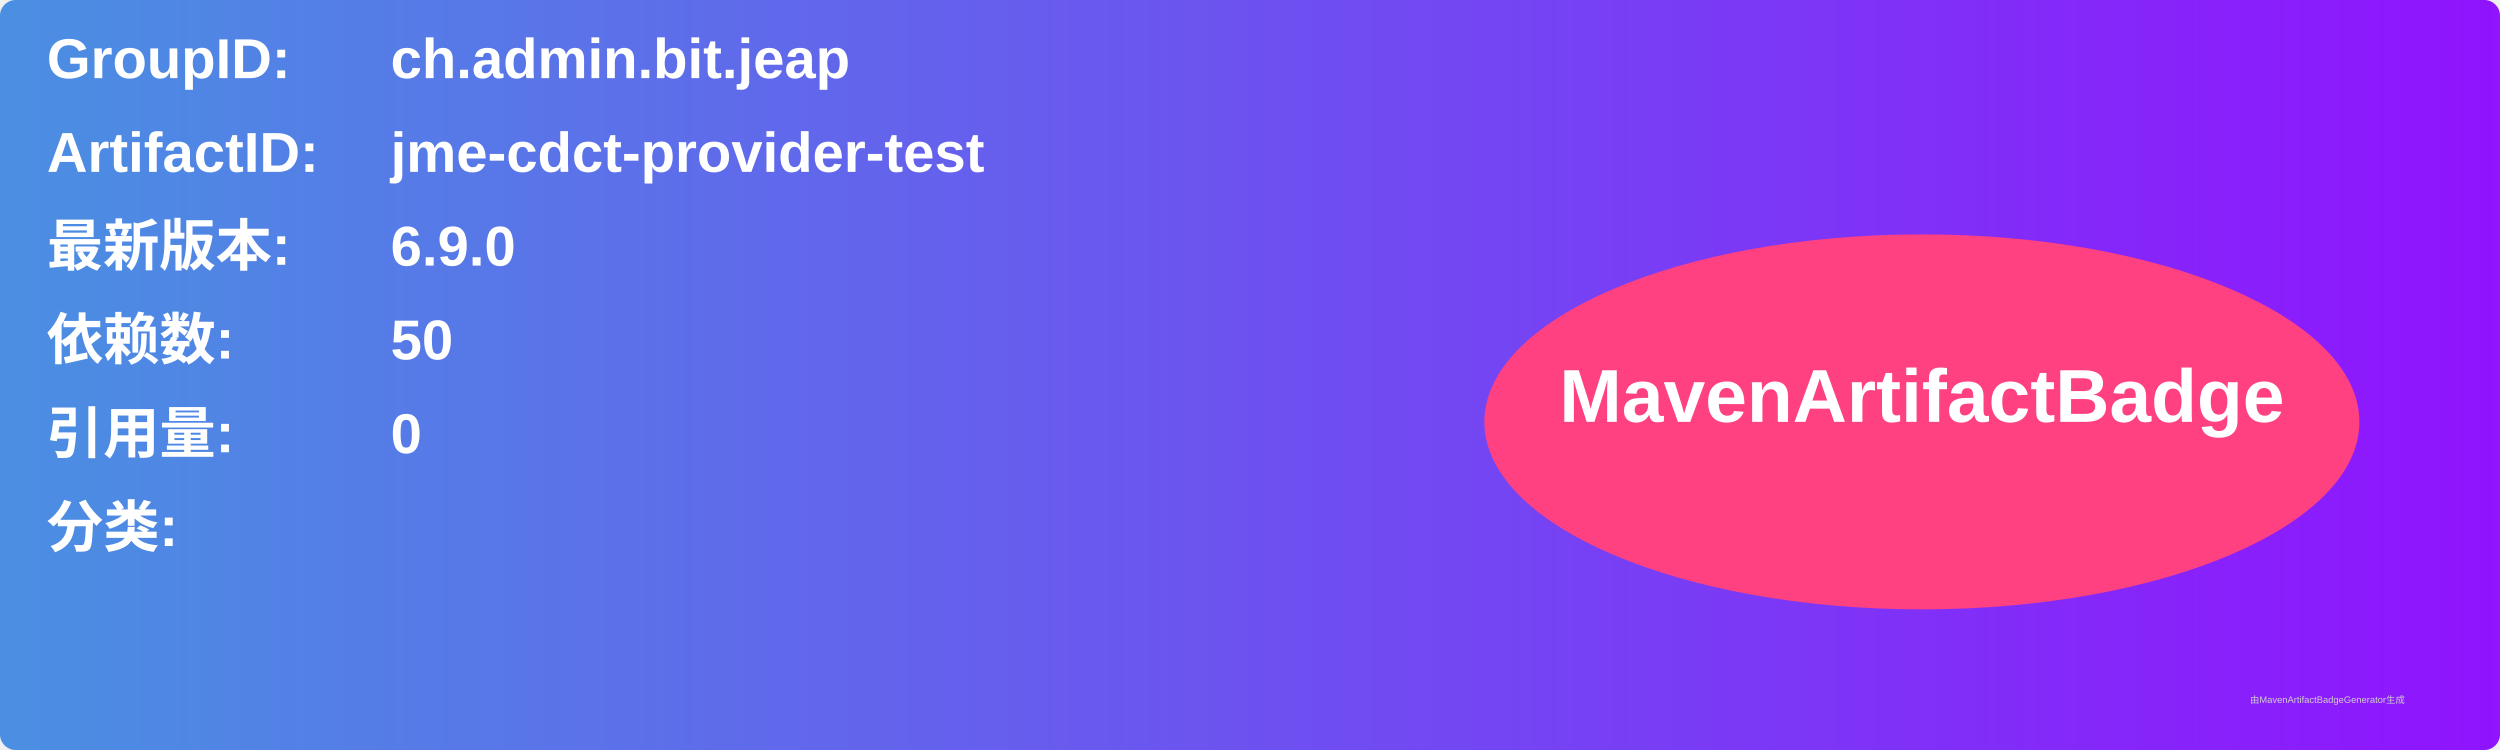
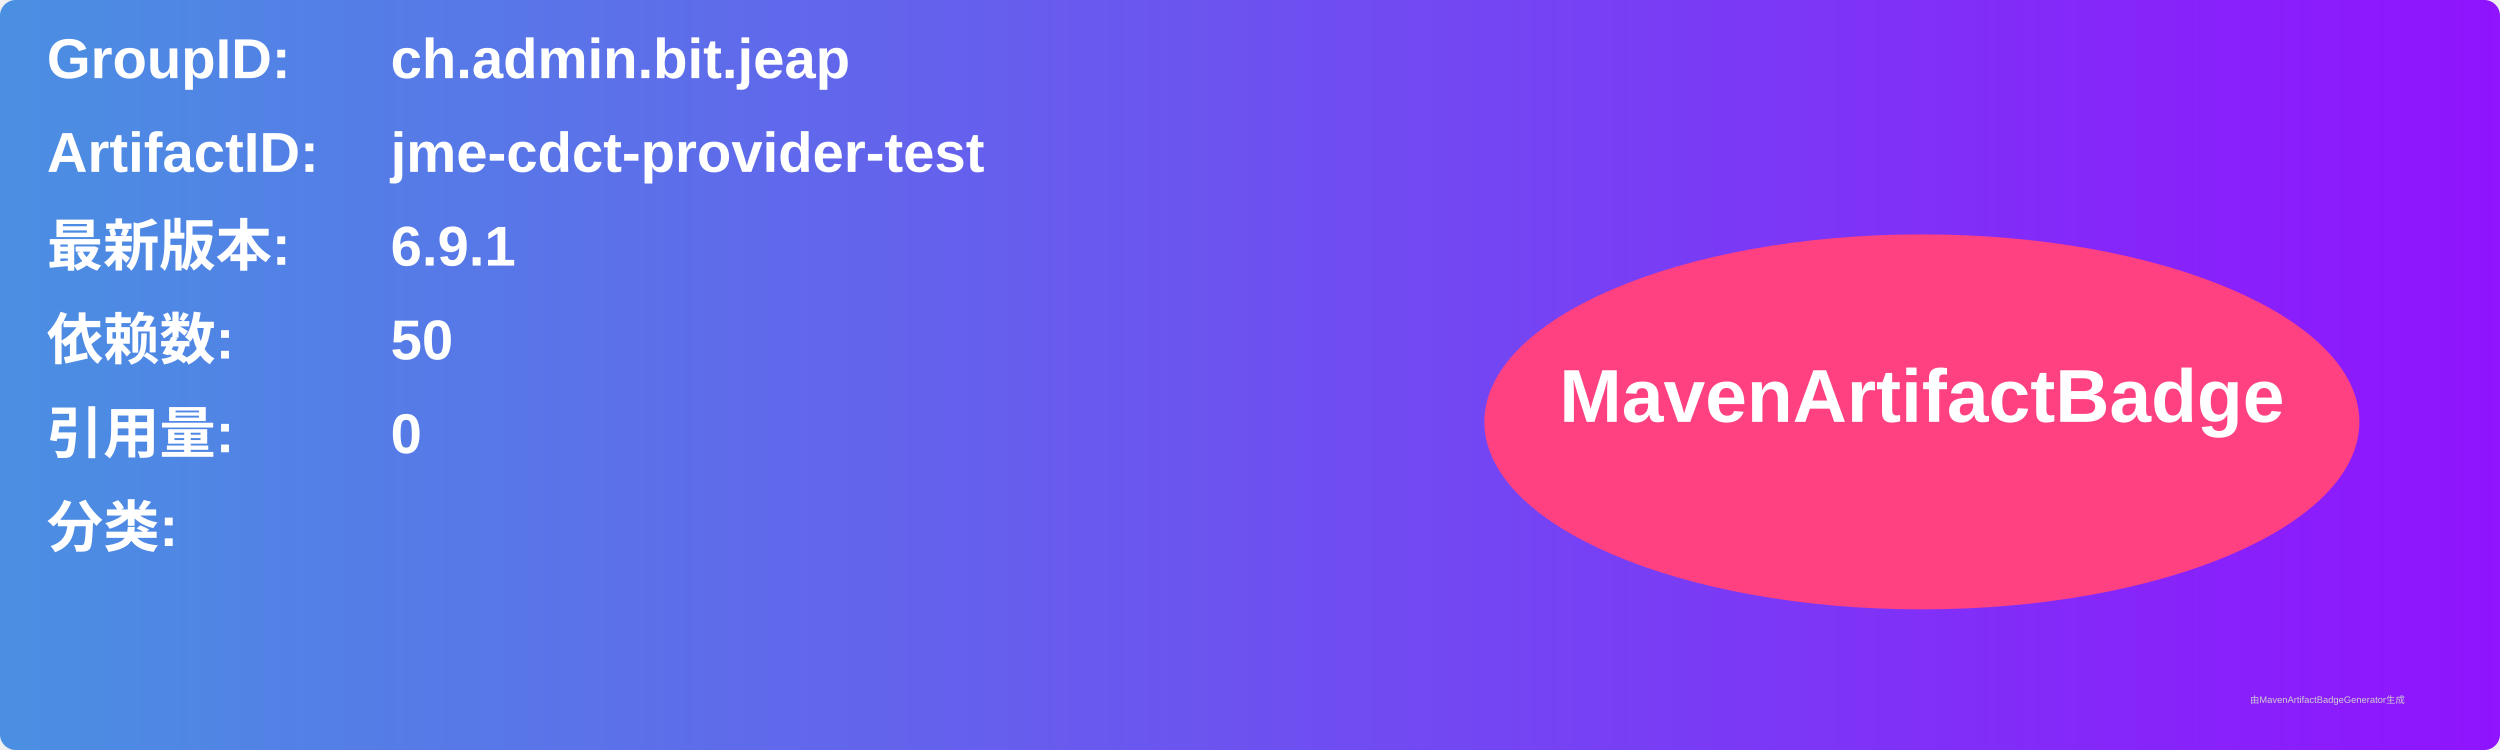
<svg xmlns="http://www.w3.org/2000/svg" width="800" height="240" viewBox="0 0 800 240">
  <linearGradient id="grad" x1="0%" y1="0%" x2="100%" y2="0%">
    <stop offset="0%" stop-color="#4a90e2" />
    <stop offset="100%" stop-color="#9013fe" />
  </linearGradient>
  <rect width="100%" height="100%" rx="5" ry="5" fill="url(#grad)" />
  <g transform="translate(15, 15)">
    <text x="0" y="10" font-family="Arial" font-size="18" fill="white" font-weight="bold" width="260">GroupID:</text>
    <text x="110" y="10" font-family="Arial" font-size="18" fill="white" font-weight="bold" width="460">ch.admin.bit.jeap</text>
    <text x="0" y="40" font-family="Arial" font-size="18" fill="white" font-weight="bold" width="260">ArtifactID:</text>
    <text x="110" y="40" font-family="Arial" font-size="18" fill="white" font-weight="bold" width="460">jme-cdct-provider-test</text>
    <text x="0" y="70" font-family="Arial" font-size="18" fill="white" font-weight="bold">最新版本:</text>
    <text x="110" y="70" font-family="Arial" font-size="18" fill="white" font-weight="bold">
-       <tspan font-weight="bold">6.9.0</tspan>
+       <tspan font-weight="bold">6.9.1</tspan>
    </text>
    <text x="0" y="100" font-family="Arial" font-size="18" fill="white" font-weight="bold">依赖数: </text>
    <text x="110" y="100" font-family="Arial" font-size="18" fill="white">
      <tspan font-weight="bold">50</tspan>
    </text>
    <text x="0" y="130" font-family="Arial" font-size="18" fill="white" font-weight="bold">引用量: </text>
    <text x="110" y="130" font-family="Arial" font-size="18" fill="white">
      <tspan font-weight="bold">0</tspan>
    </text>
    <text x="0" y="160" font-family="Arial" font-size="18" fill="white" font-weight="bold">分类:</text>
    <text x="10" y="190" font-family="Arial" font-size="10" fill="white">
      <tspan font-weight="bold" />
    </text>
    <ellipse cx="600" cy="120" rx="140" ry="60" fill="#ff4081" />
    <text x="600" y="120" text-anchor="middle" font-family="Arial" font-size="24" fill="white" font-weight="bold">MavenArtifactBadge</text>
  </g>
  <text x="720" y="225" font-family="Arial" font-size="3" fill="#d0d0d0">由MavenArtifactBadgeGenerator生成</text>
</svg>
